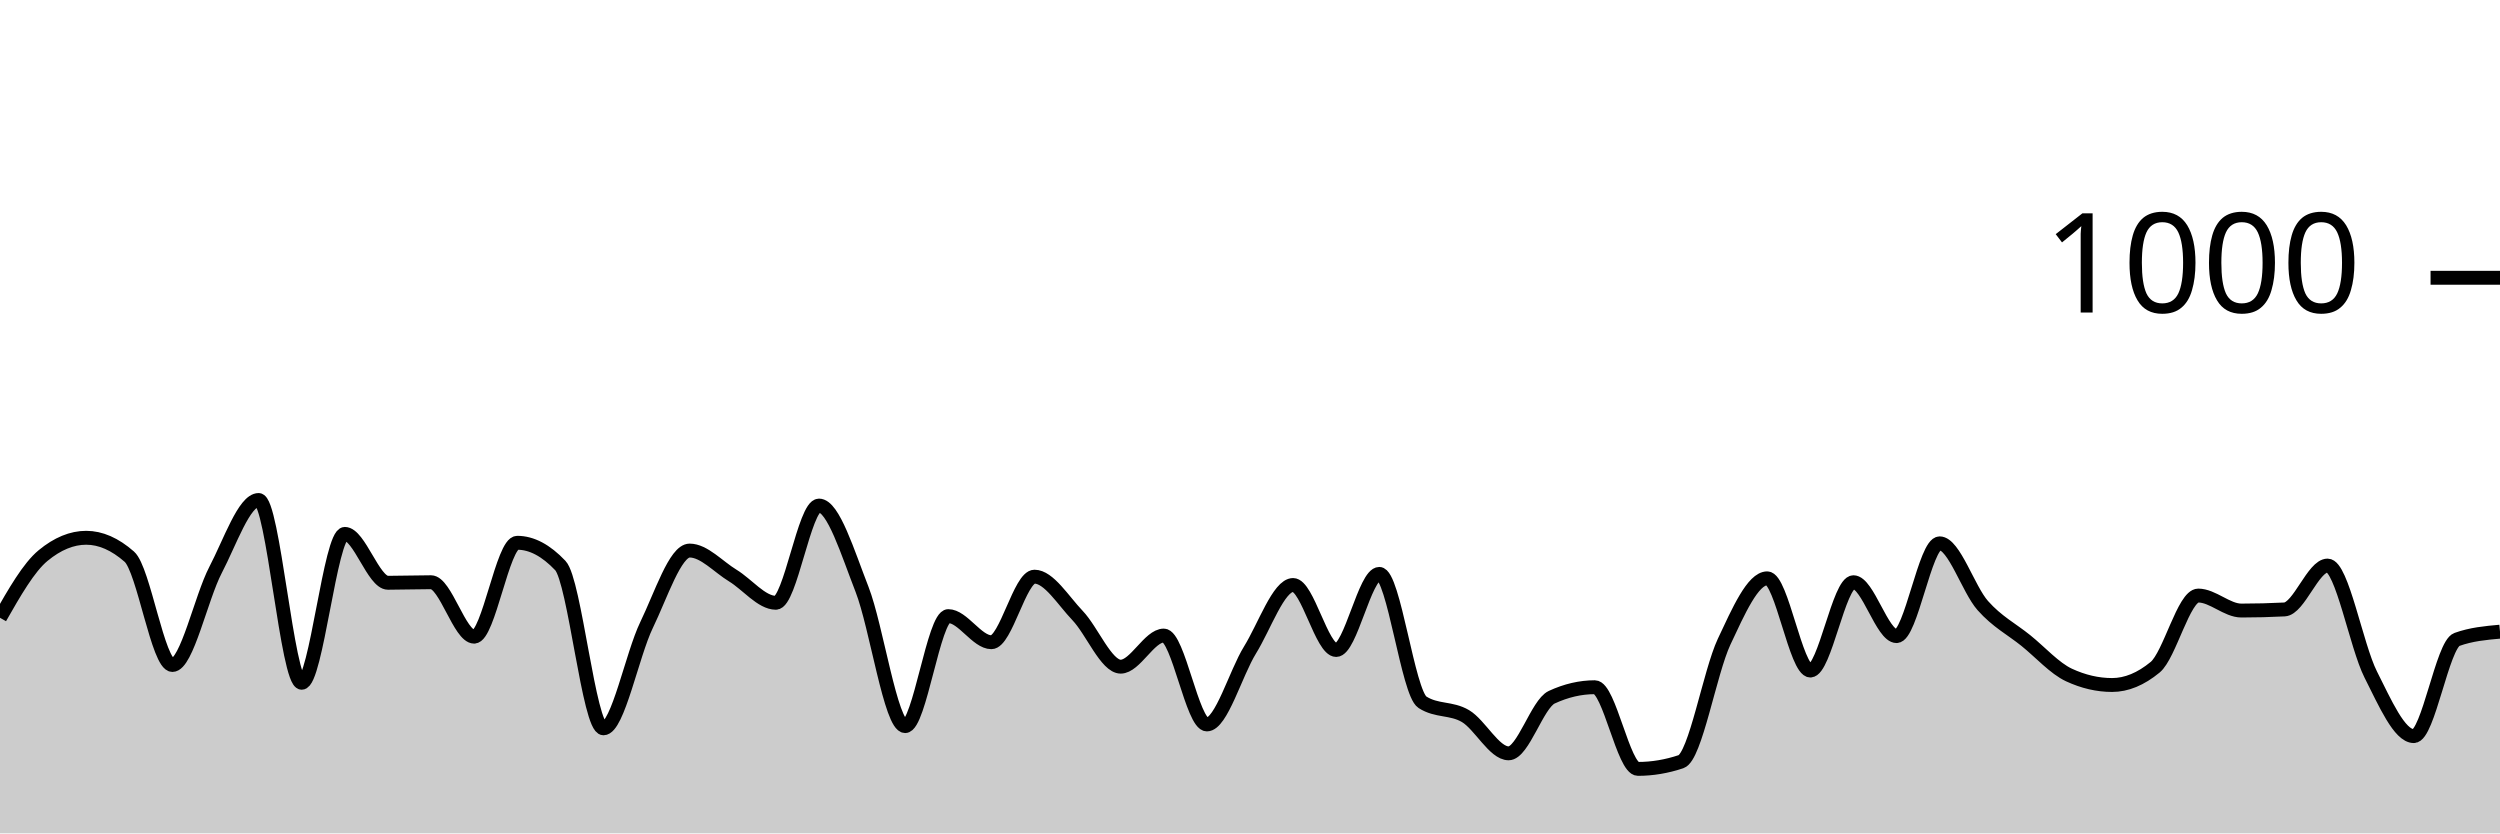
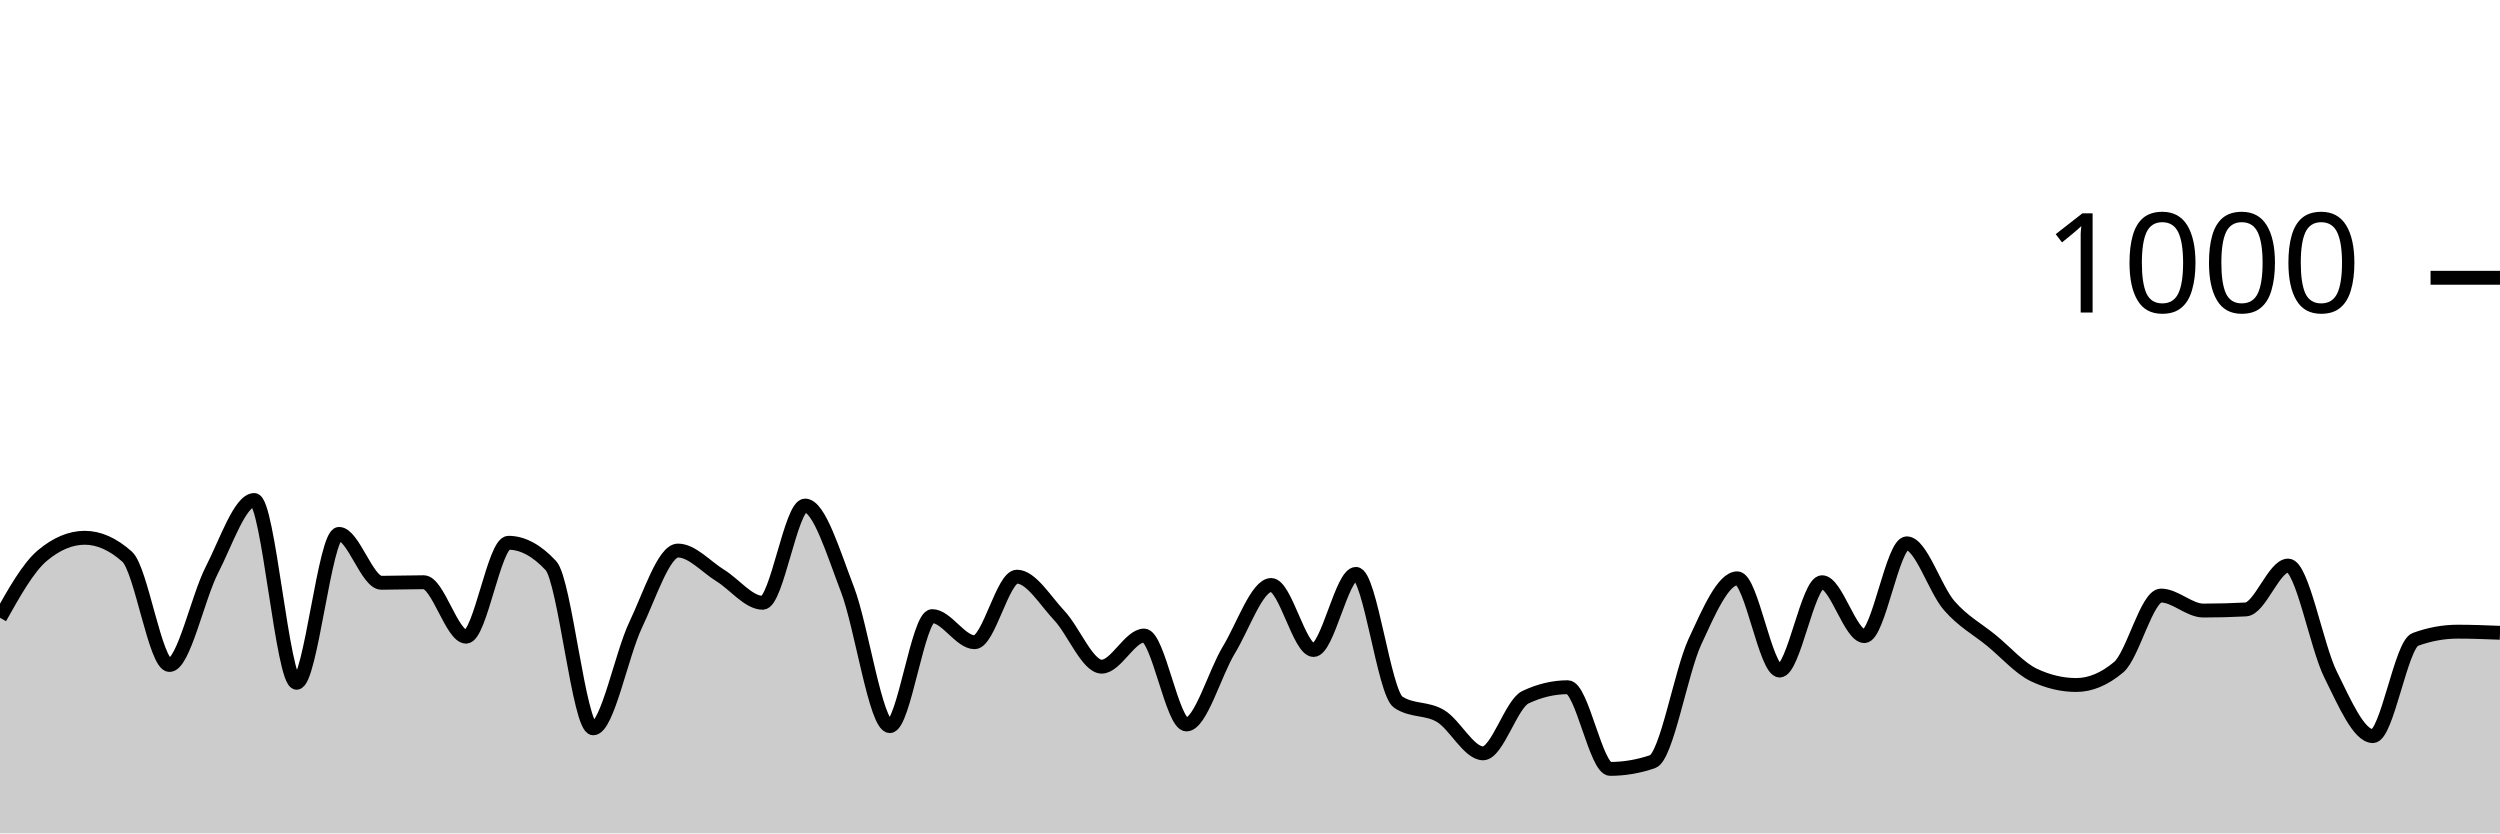
<svg xmlns="http://www.w3.org/2000/svg" viewBox="0 0 180 60">
  <g transform="translate(0,20)">
-     <path class="area" fill="rgba(0, 0, 0, 0.2)" d="M0,24.48C1.034,22.667,2.069,20.853,3.103,20C4.138,19.147,5.172,18.72,6.207,18.72C7.241,18.72,8.276,19.173,9.31,20.08C10.345,20.987,11.379,27.88,12.414,27.88C13.448,27.88,14.483,23.02,15.517,21.04C16.552,19.06,17.586,16,18.621,16C19.655,16,20.69,29.16,21.724,29.16C22.759,29.16,23.793,18.44,24.828,18.44C25.862,18.44,26.897,21.96,27.931,21.96C28.966,21.96,30,21.92,31.034,21.92C32.069,21.92,33.103,25.84,34.138,25.84C35.172,25.84,36.207,19.08,37.241,19.08C38.276,19.08,39.31,19.627,40.345,20.72C41.379,21.813,42.414,32.44,43.448,32.44C44.483,32.44,45.517,27.133,46.552,25C47.586,22.867,48.621,19.64,49.655,19.64C50.69,19.64,51.724,20.813,52.759,21.44C53.793,22.067,54.828,23.4,55.862,23.4C56.897,23.4,57.931,16.4,58.966,16.4C60,16.4,61.034,19.793,62.069,22.44C63.103,25.087,64.138,32.28,65.172,32.28C66.207,32.28,67.241,24.36,68.276,24.36C69.31,24.36,70.345,26.24,71.379,26.24C72.414,26.24,73.448,21.52,74.483,21.52C75.517,21.52,76.552,23.24,77.586,24.32C78.621,25.4,79.655,28,80.69,28C81.724,28,82.759,25.76,83.793,25.76C84.828,25.76,85.862,32.16,86.897,32.16C87.931,32.16,88.966,28.473,90,26.8C91.034,25.127,92.069,22.12,93.103,22.12C94.138,22.12,95.172,26.8,96.207,26.8C97.241,26.8,98.276,21.32,99.31,21.32C100.345,21.32,101.379,29.893,102.414,30.56C103.448,31.227,104.483,30.947,105.517,31.56C106.552,32.173,107.586,34.24,108.621,34.24C109.655,34.24,110.69,30.68,111.724,30.2C112.759,29.72,113.793,29.48,114.828,29.48C115.862,29.48,116.897,35.36,117.931,35.36C118.966,35.36,120,35.187,121.034,34.84C122.069,34.493,123.103,28.4,124.138,26.2C125.172,24,126.207,21.64,127.241,21.64C128.276,21.64,129.31,28.28,130.345,28.28C131.379,28.28,132.414,21.92,133.448,21.92C134.483,21.92,135.517,25.8,136.552,25.8C137.586,25.8,138.621,19.12,139.655,19.12C140.69,19.12,141.724,22.433,142.759,23.6C143.793,24.767,144.828,25.287,145.862,26.12C146.897,26.953,147.931,28.12,148.966,28.6C150,29.08,151.034,29.32,152.069,29.32C153.103,29.32,154.138,28.893,155.172,28.04C156.207,27.187,157.241,22.88,158.276,22.88C159.31,22.88,160.345,23.96,161.379,23.96C162.414,23.96,163.448,23.933,164.483,23.88C165.517,23.827,166.552,20.72,167.586,20.72C168.621,20.72,169.655,26.513,170.69,28.56C171.724,30.607,172.759,33,173.793,33C174.828,33,175.862,26.413,176.897,26.04C177.931,25.667,178.966,25.573,180,25.48L180,40C178.966,40,177.931,40,176.897,40C175.862,40,174.828,40,173.793,40C172.759,40,171.724,40,170.69,40C169.655,40,168.621,40,167.586,40C166.552,40,165.517,40,164.483,40C163.448,40,162.414,40,161.379,40C160.345,40,159.31,40,158.276,40C157.241,40,156.207,40,155.172,40C154.138,40,153.103,40,152.069,40C151.034,40,150,40,148.966,40C147.931,40,146.897,40,145.862,40C144.828,40,143.793,40,142.759,40C141.724,40,140.69,40,139.655,40C138.621,40,137.586,40,136.552,40C135.517,40,134.483,40,133.448,40C132.414,40,131.379,40,130.345,40C129.31,40,128.276,40,127.241,40C126.207,40,125.172,40,124.138,40C123.103,40,122.069,40,121.034,40C120,40,118.966,40,117.931,40C116.897,40,115.862,40,114.828,40C113.793,40,112.759,40,111.724,40C110.69,40,109.655,40,108.621,40C107.586,40,106.552,40,105.517,40C104.483,40,103.448,40,102.414,40C101.379,40,100.345,40,99.31,40C98.276,40,97.241,40,96.207,40C95.172,40,94.138,40,93.103,40C92.069,40,91.034,40,90,40C88.966,40,87.931,40,86.897,40C85.862,40,84.828,40,83.793,40C82.759,40,81.724,40,80.69,40C79.655,40,78.621,40,77.586,40C76.552,40,75.517,40,74.483,40C73.448,40,72.414,40,71.379,40C70.345,40,69.31,40,68.276,40C67.241,40,66.207,40,65.172,40C64.138,40,63.103,40,62.069,40C61.034,40,60,40,58.966,40C57.931,40,56.897,40,55.862,40C54.828,40,53.793,40,52.759,40C51.724,40,50.69,40,49.655,40C48.621,40,47.586,40,46.552,40C45.517,40,44.483,40,43.448,40C42.414,40,41.379,40,40.345,40C39.31,40,38.276,40,37.241,40C36.207,40,35.172,40,34.138,40C33.103,40,32.069,40,31.034,40C30,40,28.966,40,27.931,40C26.897,40,25.862,40,24.828,40C23.793,40,22.759,40,21.724,40C20.69,40,19.655,40,18.621,40C17.586,40,16.552,40,15.517,40C14.483,40,13.448,40,12.414,40C11.379,40,10.345,40,9.31,40C8.276,40,7.241,40,6.207,40C5.172,40,4.138,40,3.103,40C2.069,40,1.034,40,0,40Z" />
-     <path class="line" stroke="black" fill="none" d="M0,24.48C1.034,22.667,2.069,20.853,3.103,20C4.138,19.147,5.172,18.72,6.207,18.72C7.241,18.72,8.276,19.173,9.31,20.08C10.345,20.987,11.379,27.88,12.414,27.88C13.448,27.88,14.483,23.02,15.517,21.04C16.552,19.06,17.586,16,18.621,16C19.655,16,20.69,29.16,21.724,29.16C22.759,29.16,23.793,18.44,24.828,18.44C25.862,18.44,26.897,21.96,27.931,21.96C28.966,21.96,30,21.92,31.034,21.92C32.069,21.92,33.103,25.84,34.138,25.84C35.172,25.84,36.207,19.08,37.241,19.08C38.276,19.08,39.31,19.627,40.345,20.72C41.379,21.813,42.414,32.44,43.448,32.44C44.483,32.44,45.517,27.133,46.552,25C47.586,22.867,48.621,19.64,49.655,19.64C50.69,19.64,51.724,20.813,52.759,21.44C53.793,22.067,54.828,23.4,55.862,23.4C56.897,23.4,57.931,16.4,58.966,16.4C60,16.4,61.034,19.793,62.069,22.44C63.103,25.087,64.138,32.28,65.172,32.28C66.207,32.28,67.241,24.36,68.276,24.36C69.31,24.36,70.345,26.24,71.379,26.24C72.414,26.24,73.448,21.52,74.483,21.52C75.517,21.52,76.552,23.24,77.586,24.32C78.621,25.4,79.655,28,80.69,28C81.724,28,82.759,25.76,83.793,25.76C84.828,25.76,85.862,32.16,86.897,32.16C87.931,32.16,88.966,28.473,90,26.8C91.034,25.127,92.069,22.12,93.103,22.12C94.138,22.12,95.172,26.8,96.207,26.8C97.241,26.8,98.276,21.32,99.31,21.32C100.345,21.32,101.379,29.893,102.414,30.56C103.448,31.227,104.483,30.947,105.517,31.56C106.552,32.173,107.586,34.24,108.621,34.24C109.655,34.24,110.69,30.68,111.724,30.2C112.759,29.72,113.793,29.48,114.828,29.48C115.862,29.48,116.897,35.36,117.931,35.36C118.966,35.36,120,35.187,121.034,34.84C122.069,34.493,123.103,28.4,124.138,26.2C125.172,24,126.207,21.64,127.241,21.64C128.276,21.64,129.31,28.28,130.345,28.28C131.379,28.28,132.414,21.92,133.448,21.92C134.483,21.92,135.517,25.8,136.552,25.8C137.586,25.8,138.621,19.12,139.655,19.12C140.69,19.12,141.724,22.433,142.759,23.6C143.793,24.767,144.828,25.287,145.862,26.12C146.897,26.953,147.931,28.12,148.966,28.6C150,29.08,151.034,29.32,152.069,29.32C153.103,29.32,154.138,28.893,155.172,28.04C156.207,27.187,157.241,22.88,158.276,22.88C159.31,22.88,160.345,23.96,161.379,23.96C162.414,23.96,163.448,23.933,164.483,23.88C165.517,23.827,166.552,20.72,167.586,20.72C168.621,20.72,169.655,26.513,170.69,28.56C171.724,30.607,172.759,33,173.793,33C174.828,33,175.862,26.413,176.897,26.04C177.931,25.667,178.966,25.573,180,25.48" />
+     <path class="area" fill="rgba(0, 0, 0, 0.2)" d="M0,24.48C1.017,22.667,2.034,20.853,3.051,20C4.068,19.147,5.085,18.72,6.102,18.72C7.119,18.72,8.136,19.173,9.153,20.08C10.169,20.987,11.186,27.88,12.203,27.88C13.22,27.88,14.237,23.02,15.254,21.04C16.271,19.06,17.288,16,18.305,16C19.322,16,20.339,29.16,21.356,29.16C22.373,29.16,23.39,18.44,24.407,18.44C25.424,18.44,26.441,21.96,27.458,21.96C28.475,21.96,29.492,21.92,30.508,21.92C31.525,21.92,32.542,25.84,33.559,25.84C34.576,25.84,35.593,19.08,36.61,19.08C37.627,19.08,38.644,19.627,39.661,20.72C40.678,21.813,41.695,32.44,42.712,32.44C43.729,32.44,44.746,27.133,45.763,25C46.78,22.867,47.797,19.64,48.814,19.64C49.831,19.64,50.847,20.813,51.864,21.44C52.881,22.067,53.898,23.4,54.915,23.4C55.932,23.4,56.949,16.4,57.966,16.4C58.983,16.4,60,19.793,61.017,22.44C62.034,25.087,63.051,32.28,64.068,32.28C65.085,32.28,66.102,24.36,67.119,24.36C68.136,24.36,69.153,26.24,70.169,26.24C71.186,26.24,72.203,21.52,73.22,21.52C74.237,21.52,75.254,23.24,76.271,24.32C77.288,25.4,78.305,28,79.322,28C80.339,28,81.356,25.76,82.373,25.76C83.39,25.76,84.407,32.16,85.424,32.16C86.441,32.16,87.458,28.473,88.475,26.8C89.492,25.127,90.508,22.12,91.525,22.12C92.542,22.12,93.559,26.8,94.576,26.8C95.593,26.8,96.61,21.32,97.627,21.32C98.644,21.32,99.661,29.893,100.678,30.56C101.695,31.227,102.712,30.947,103.729,31.56C104.746,32.173,105.763,34.24,106.78,34.24C107.797,34.24,108.814,30.68,109.831,30.2C110.847,29.72,111.864,29.48,112.881,29.48C113.898,29.48,114.915,35.36,115.932,35.36C116.949,35.36,117.966,35.187,118.983,34.84C120,34.493,121.017,28.4,122.034,26.2C123.051,24,124.068,21.64,125.085,21.64C126.102,21.64,127.119,28.28,128.136,28.28C129.153,28.28,130.169,21.92,131.186,21.92C132.203,21.92,133.22,25.8,134.237,25.8C135.254,25.8,136.271,19.12,137.288,19.12C138.305,19.12,139.322,22.433,140.339,23.6C141.356,24.767,142.373,25.287,143.39,26.12C144.407,26.953,145.424,28.12,146.441,28.6C147.458,29.08,148.475,29.32,149.492,29.32C150.508,29.32,151.525,28.893,152.542,28.04C153.559,27.187,154.576,22.88,155.593,22.88C156.61,22.88,157.627,23.96,158.644,23.96C159.661,23.96,160.678,23.933,161.695,23.88C162.712,23.827,163.729,20.72,164.746,20.72C165.763,20.72,166.78,26.513,167.797,28.56C168.814,30.607,169.831,33,170.847,33C171.864,33,172.881,26.413,173.898,26.04C174.915,25.667,175.932,25.48,176.949,25.48C177.966,25.48,178.983,25.52,180,25.56L180,40C178.983,40,177.966,40,176.949,40C175.932,40,174.915,40,173.898,40C172.881,40,171.864,40,170.847,40C169.831,40,168.814,40,167.797,40C166.78,40,165.763,40,164.746,40C163.729,40,162.712,40,161.695,40C160.678,40,159.661,40,158.644,40C157.627,40,156.61,40,155.593,40C154.576,40,153.559,40,152.542,40C151.525,40,150.508,40,149.492,40C148.475,40,147.458,40,146.441,40C145.424,40,144.407,40,143.39,40C142.373,40,141.356,40,140.339,40C139.322,40,138.305,40,137.288,40C136.271,40,135.254,40,134.237,40C133.22,40,132.203,40,131.186,40C130.169,40,129.153,40,128.136,40C127.119,40,126.102,40,125.085,40C124.068,40,123.051,40,122.034,40C121.017,40,120,40,118.983,40C117.966,40,116.949,40,115.932,40C114.915,40,113.898,40,112.881,40C111.864,40,110.847,40,109.831,40C108.814,40,107.797,40,106.78,40C105.763,40,104.746,40,103.729,40C102.712,40,101.695,40,100.678,40C99.661,40,98.644,40,97.627,40C96.61,40,95.593,40,94.576,40C93.559,40,92.542,40,91.525,40C90.508,40,89.492,40,88.475,40C87.458,40,86.441,40,85.424,40C84.407,40,83.39,40,82.373,40C81.356,40,80.339,40,79.322,40C78.305,40,77.288,40,76.271,40C75.254,40,74.237,40,73.22,40C72.203,40,71.186,40,70.169,40C69.153,40,68.136,40,67.119,40C66.102,40,65.085,40,64.068,40C63.051,40,62.034,40,61.017,40C60,40,58.983,40,57.966,40C56.949,40,55.932,40,54.915,40C53.898,40,52.881,40,51.864,40C50.847,40,49.831,40,48.814,40C47.797,40,46.78,40,45.763,40C44.746,40,43.729,40,42.712,40C41.695,40,40.678,40,39.661,40C38.644,40,37.627,40,36.61,40C35.593,40,34.576,40,33.559,40C32.542,40,31.525,40,30.508,40C29.492,40,28.475,40,27.458,40C26.441,40,25.424,40,24.407,40C23.39,40,22.373,40,21.356,40C20.339,40,19.322,40,18.305,40C17.288,40,16.271,40,15.254,40C14.237,40,13.22,40,12.203,40C11.186,40,10.169,40,9.153,40C8.136,40,7.119,40,6.102,40C5.085,40,4.068,40,3.051,40C2.034,40,1.017,40,0,40Z" />
+     <path class="line" stroke="black" fill="none" d="M0,24.48C1.017,22.667,2.034,20.853,3.051,20C4.068,19.147,5.085,18.72,6.102,18.72C7.119,18.72,8.136,19.173,9.153,20.08C10.169,20.987,11.186,27.88,12.203,27.88C13.22,27.88,14.237,23.02,15.254,21.04C16.271,19.06,17.288,16,18.305,16C19.322,16,20.339,29.16,21.356,29.16C22.373,29.16,23.39,18.44,24.407,18.44C25.424,18.44,26.441,21.96,27.458,21.96C28.475,21.96,29.492,21.92,30.508,21.92C31.525,21.92,32.542,25.84,33.559,25.84C34.576,25.84,35.593,19.08,36.61,19.08C37.627,19.08,38.644,19.627,39.661,20.72C40.678,21.813,41.695,32.44,42.712,32.44C43.729,32.44,44.746,27.133,45.763,25C46.78,22.867,47.797,19.64,48.814,19.64C49.831,19.64,50.847,20.813,51.864,21.44C52.881,22.067,53.898,23.4,54.915,23.4C55.932,23.4,56.949,16.4,57.966,16.4C58.983,16.4,60,19.793,61.017,22.44C62.034,25.087,63.051,32.28,64.068,32.28C65.085,32.28,66.102,24.36,67.119,24.36C68.136,24.36,69.153,26.24,70.169,26.24C71.186,26.24,72.203,21.52,73.22,21.52C74.237,21.52,75.254,23.24,76.271,24.32C77.288,25.4,78.305,28,79.322,28C80.339,28,81.356,25.76,82.373,25.76C83.39,25.76,84.407,32.16,85.424,32.16C86.441,32.16,87.458,28.473,88.475,26.8C89.492,25.127,90.508,22.12,91.525,22.12C92.542,22.12,93.559,26.8,94.576,26.8C95.593,26.8,96.61,21.32,97.627,21.32C98.644,21.32,99.661,29.893,100.678,30.56C101.695,31.227,102.712,30.947,103.729,31.56C104.746,32.173,105.763,34.24,106.78,34.24C107.797,34.24,108.814,30.68,109.831,30.2C110.847,29.72,111.864,29.48,112.881,29.48C113.898,29.48,114.915,35.36,115.932,35.36C116.949,35.36,117.966,35.187,118.983,34.84C120,34.493,121.017,28.4,122.034,26.2C123.051,24,124.068,21.64,125.085,21.64C126.102,21.64,127.119,28.28,128.136,28.28C129.153,28.28,130.169,21.92,131.186,21.92C132.203,21.92,133.22,25.8,134.237,25.8C135.254,25.8,136.271,19.12,137.288,19.12C138.305,19.12,139.322,22.433,140.339,23.6C141.356,24.767,142.373,25.287,143.39,26.12C144.407,26.953,145.424,28.12,146.441,28.6C147.458,29.08,148.475,29.32,149.492,29.32C150.508,29.32,151.525,28.893,152.542,28.04C153.559,27.187,154.576,22.88,155.593,22.88C156.61,22.88,157.627,23.96,158.644,23.96C159.661,23.96,160.678,23.933,161.695,23.88C162.712,23.827,163.729,20.72,164.746,20.72C165.763,20.72,166.78,26.513,167.797,28.56C168.814,30.607,169.831,33,170.847,33C171.864,33,172.881,26.413,173.898,26.04C174.915,25.667,175.932,25.48,176.949,25.48C177.966,25.48,178.983,25.52,180,25.56" />
    <path class="axis-ceiling" stroke-width="1" stroke="black" fill="none" d="M175,0L180,0" />
    <text class="axis-ceiling-label" font-family="sans-serif" text-anchor="end" font-size="10px" x="170" y="2.5">1000</text>
  </g>
</svg>
